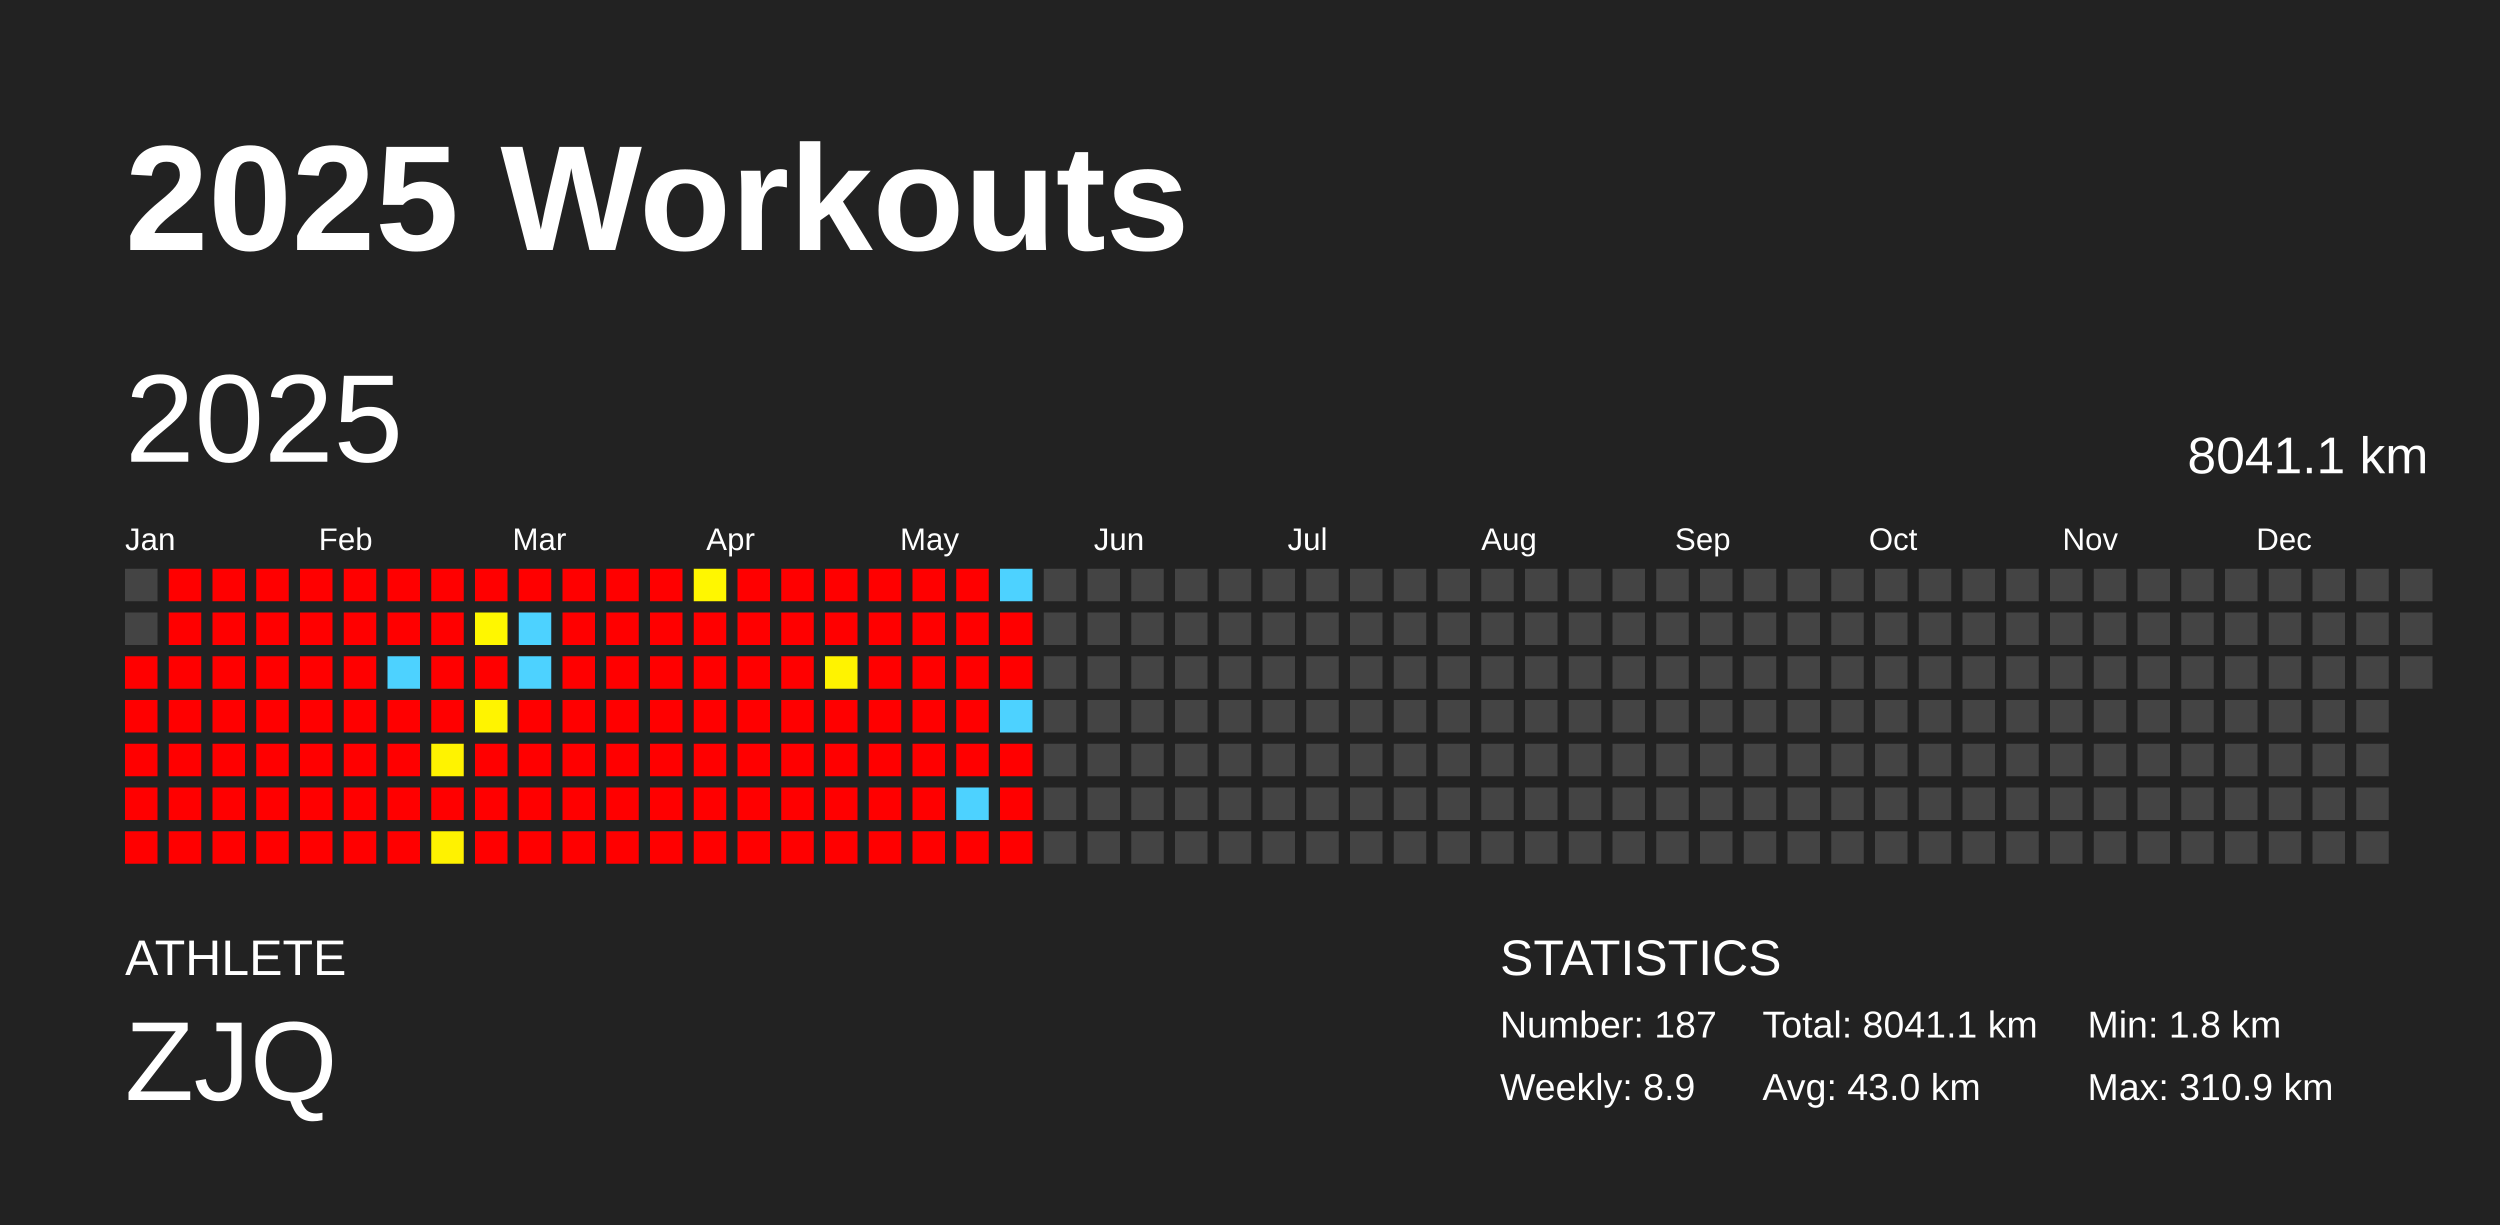
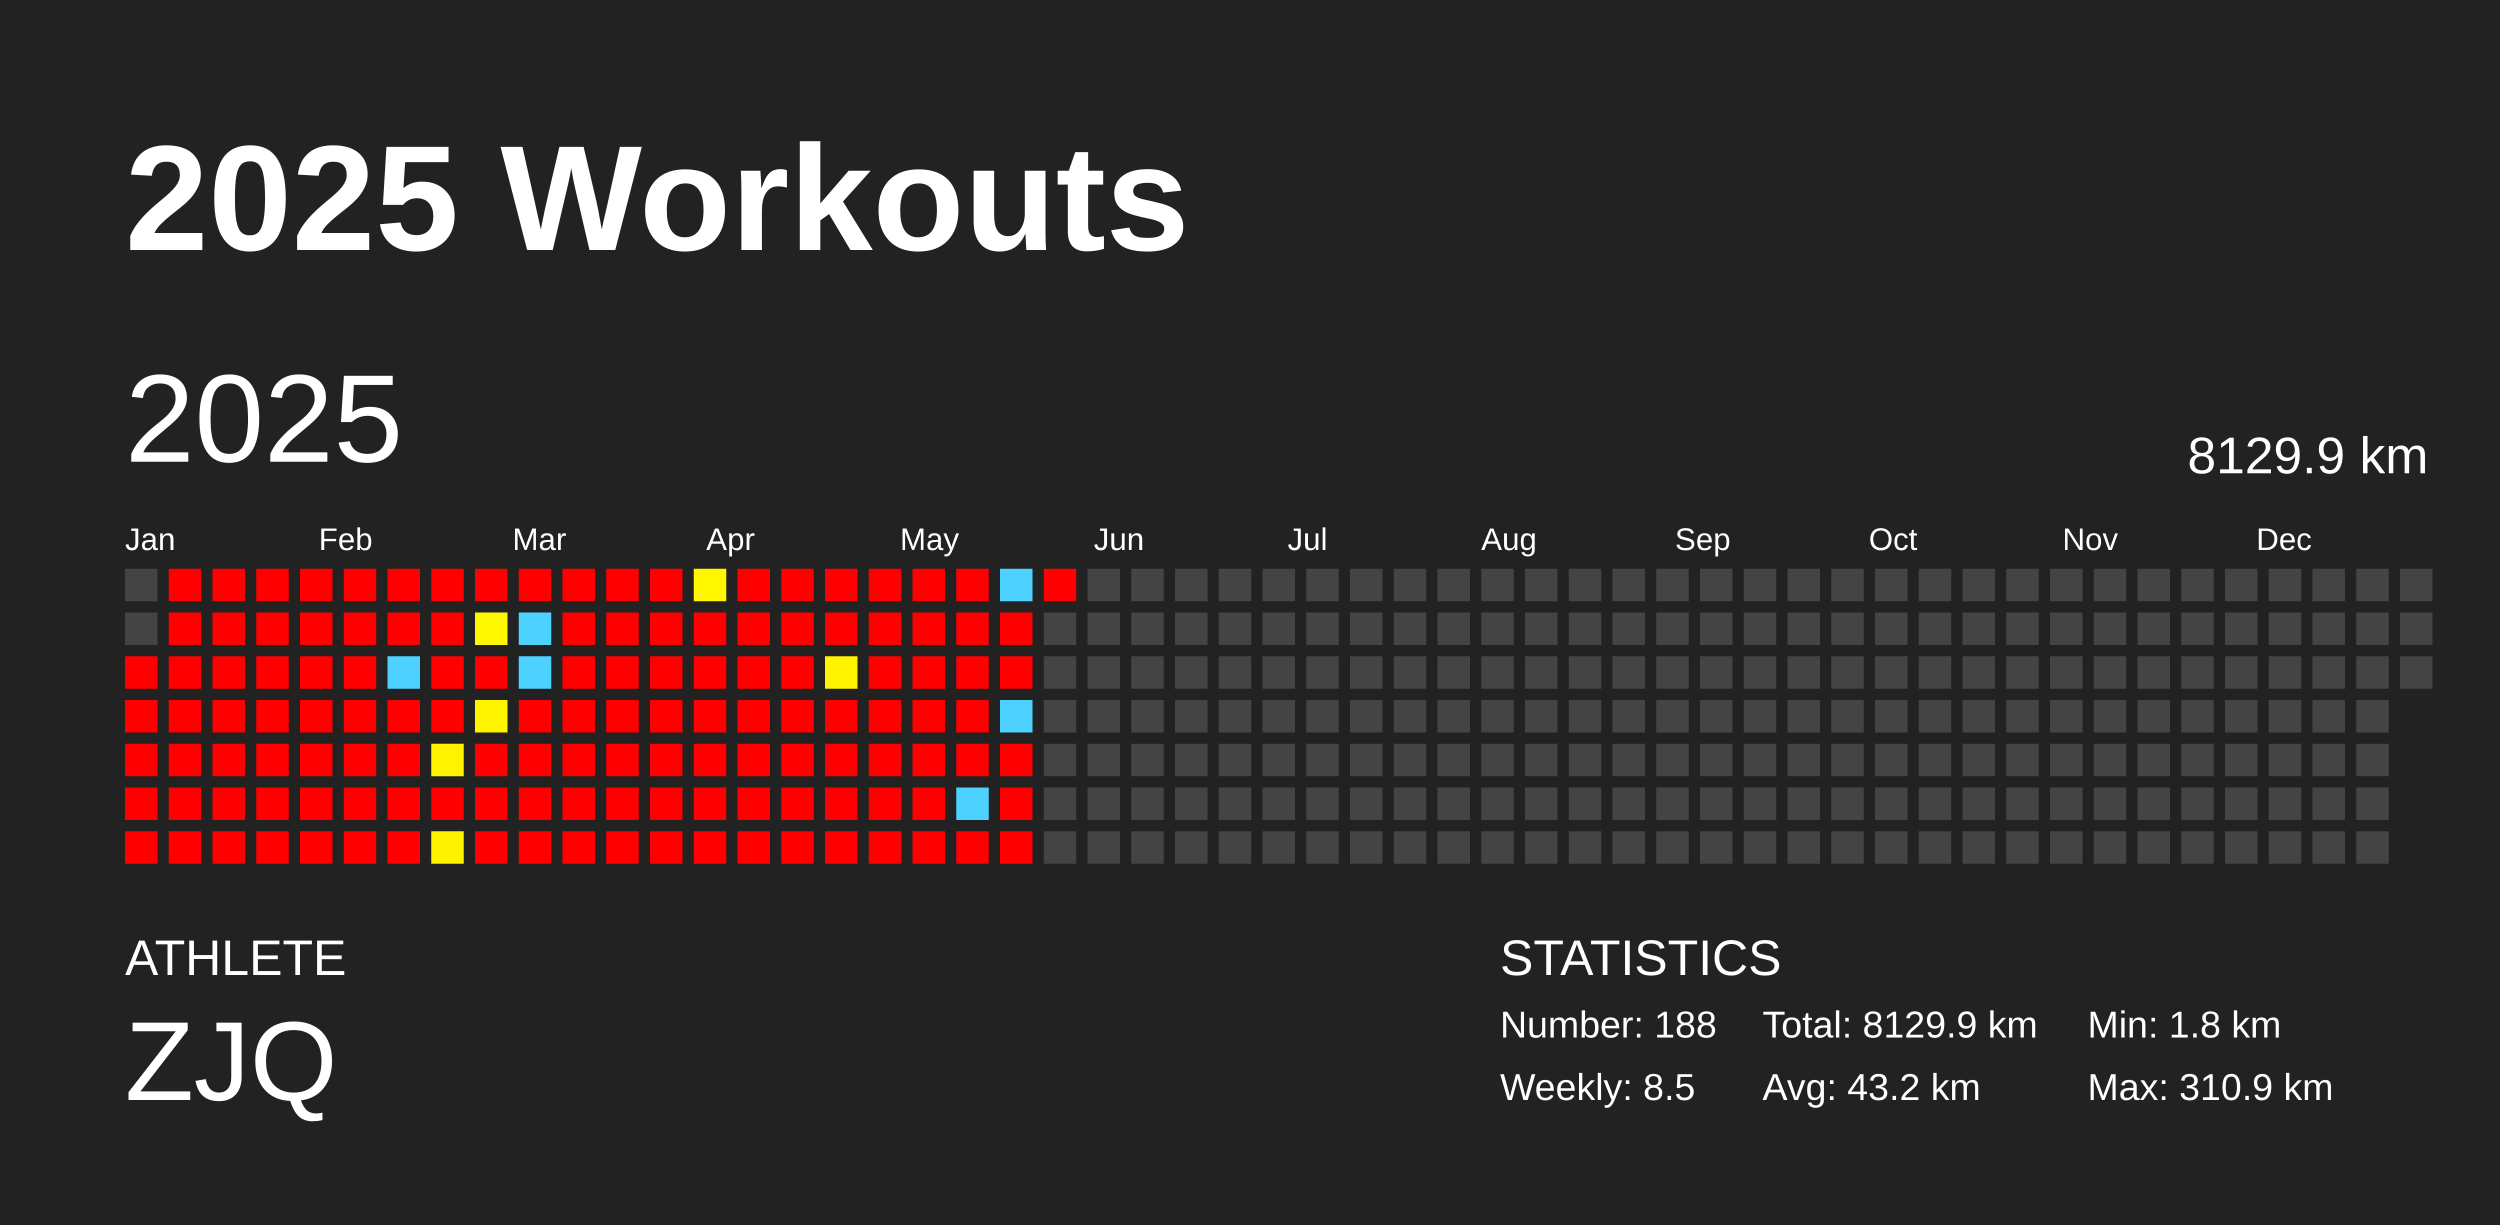
<svg xmlns="http://www.w3.org/2000/svg" baseProfile="full" height="98mm" version="1.1" viewBox="0,0,200,98" width="200mm">
  <defs />
  <rect fill="#222222" height="98" width="200" x="0" y="0" />
  <text fill="#FFFFFF" style="font-size:12px; font-family:Arial; font-weight:bold;" x="10" y="20">2025 Workouts</text>
  <text fill="#FFFFFF" style="font-size:4px; font-family:Arial" x="10" y="78">ATHLETE</text>
  <text fill="#FFFFFF" style="font-size:9px; font-family:Arial" x="10" y="88">ZJQ</text>
  <text fill="#FFFFFF" style="font-size:4px; font-family:Arial" x="120" y="78">STATISTICS</text>
-   <text fill="#FFFFFF" style="font-size:3px; font-family:Arial" x="120" y="83">Number: 187</text>
-   <text fill="#FFFFFF" style="font-size:3px; font-family:Arial" x="120" y="88">Weekly: 8.9</text>
-   <text fill="#FFFFFF" style="font-size:3px; font-family:Arial" x="141" y="83">Total: 8041.1 km</text>
-   <text fill="#FFFFFF" style="font-size:3px; font-family:Arial" x="141" y="88">Avg: 43.0 km</text>
+   <text fill="#FFFFFF" style="font-size:3px; font-family:Arial" x="120" y="83">Number: 188</text>
+   <text fill="#FFFFFF" style="font-size:3px; font-family:Arial" x="120" y="88">Weekly: 8.5</text>
+   <text fill="#FFFFFF" style="font-size:3px; font-family:Arial" x="141" y="83">Total: 8129.9 km</text>
+   <text fill="#FFFFFF" style="font-size:3px; font-family:Arial" x="141" y="88">Avg: 43.2 km</text>
  <text fill="#FFFFFF" style="font-size:3px; font-family:Arial" x="167" y="83">Min: 1.8 km</text>
  <text fill="#FFFFFF" style="font-size:3px; font-family:Arial" x="167" y="88">Max: 310.9 km</text>
  <text dominant-baseline="hanging" fill="#FFFFFF" style="font-size:10.0px; font-family:Arial;" x="10" y="30">2025</text>
-   <text dominant-baseline="hanging" fill="#FFFFFF" style="font-size:4.125px; font-family:Arial;" x="175" y="35">8041.1 km</text>
+   <text dominant-baseline="hanging" fill="#FFFFFF" style="font-size:4.125px; font-family:Arial;" x="175" y="35">8129.9 km</text>
  <text fill="#FFFFFF" style="font-size:2.5px; font-family:Arial" x="10.0" y="44">Jan</text>
  <text fill="#FFFFFF" style="font-size:2.5px; font-family:Arial" x="25.5" y="44">Feb</text>
  <text fill="#FFFFFF" style="font-size:2.5px; font-family:Arial" x="41.0" y="44">Mar</text>
  <text fill="#FFFFFF" style="font-size:2.5px; font-family:Arial" x="56.5" y="44">Apr</text>
  <text fill="#FFFFFF" style="font-size:2.5px; font-family:Arial" x="72.0" y="44">May</text>
  <text fill="#FFFFFF" style="font-size:2.5px; font-family:Arial" x="87.5" y="44">Jun</text>
  <text fill="#FFFFFF" style="font-size:2.5px; font-family:Arial" x="103.0" y="44">Jul</text>
  <text fill="#FFFFFF" style="font-size:2.5px; font-family:Arial" x="118.5" y="44">Aug</text>
  <text fill="#FFFFFF" style="font-size:2.5px; font-family:Arial" x="134.0" y="44">Sep</text>
  <text fill="#FFFFFF" style="font-size:2.5px; font-family:Arial" x="149.5" y="44">Oct</text>
  <text fill="#FFFFFF" style="font-size:2.5px; font-family:Arial" x="165.0" y="44">Nov</text>
  <text fill="#FFFFFF" style="font-size:2.5px; font-family:Arial" x="180.5" y="44">Dec</text>
  <rect fill="#444444" height="2.6" width="2.6" x="10.0" y="45.5" />
  <rect fill="#444444" height="2.6" width="2.6" x="10.0" y="49.0" />
  <rect fill="red" height="2.6" width="2.6" x="10.0" y="52.5" />
  <rect fill="red" height="2.6" width="2.6" x="10.0" y="56.0" />
  <rect fill="red" height="2.6" width="2.6" x="10.0" y="59.5" />
  <rect fill="red" height="2.6" width="2.6" x="10.0" y="63.0" />
  <rect fill="red" height="2.6" width="2.6" x="10.0" y="66.5" />
  <rect fill="red" height="2.6" width="2.6" x="13.5" y="45.5" />
  <rect fill="red" height="2.6" width="2.6" x="13.5" y="49.0" />
  <rect fill="red" height="2.6" width="2.6" x="13.5" y="52.5" />
  <rect fill="red" height="2.6" width="2.6" x="13.5" y="56.0" />
  <rect fill="red" height="2.6" width="2.6" x="13.5" y="59.5" />
  <rect fill="red" height="2.6" width="2.6" x="13.5" y="63.0" />
  <rect fill="red" height="2.6" width="2.6" x="13.5" y="66.5" />
  <rect fill="red" height="2.6" width="2.6" x="17.0" y="45.5" />
  <rect fill="red" height="2.6" width="2.6" x="17.0" y="49.0" />
  <rect fill="red" height="2.6" width="2.6" x="17.0" y="52.5" />
  <rect fill="red" height="2.6" width="2.6" x="17.0" y="56.0" />
  <rect fill="red" height="2.6" width="2.6" x="17.0" y="59.5" />
  <rect fill="red" height="2.6" width="2.6" x="17.0" y="63.0" />
  <rect fill="red" height="2.6" width="2.6" x="17.0" y="66.5" />
  <rect fill="red" height="2.6" width="2.6" x="20.5" y="45.5" />
  <rect fill="red" height="2.6" width="2.6" x="20.5" y="49.0" />
  <rect fill="red" height="2.6" width="2.6" x="20.5" y="52.5" />
  <rect fill="red" height="2.6" width="2.6" x="20.5" y="56.0" />
  <rect fill="red" height="2.6" width="2.6" x="20.5" y="59.5" />
  <rect fill="red" height="2.6" width="2.6" x="20.5" y="63.0" />
  <rect fill="red" height="2.6" width="2.6" x="20.5" y="66.5" />
  <rect fill="red" height="2.6" width="2.6" x="24.0" y="45.5" />
  <rect fill="red" height="2.6" width="2.6" x="24.0" y="49.0" />
  <rect fill="red" height="2.6" width="2.6" x="24.0" y="52.5" />
  <rect fill="red" height="2.6" width="2.6" x="24.0" y="56.0" />
  <rect fill="red" height="2.6" width="2.6" x="24.0" y="59.5" />
  <rect fill="red" height="2.6" width="2.6" x="24.0" y="63.0" />
  <rect fill="red" height="2.6" width="2.6" x="24.0" y="66.5" />
  <rect fill="red" height="2.6" width="2.6" x="27.5" y="45.5" />
  <rect fill="red" height="2.6" width="2.6" x="27.5" y="49.0" />
  <rect fill="red" height="2.6" width="2.6" x="27.5" y="52.5" />
  <rect fill="red" height="2.6" width="2.6" x="27.5" y="56.0" />
  <rect fill="red" height="2.6" width="2.6" x="27.5" y="59.5" />
  <rect fill="red" height="2.6" width="2.6" x="27.5" y="63.0" />
  <rect fill="red" height="2.6" width="2.6" x="27.5" y="66.5" />
  <rect fill="red" height="2.6" width="2.6" x="31.0" y="45.5" />
  <rect fill="red" height="2.6" width="2.6" x="31.0" y="49.0" />
  <rect fill="#4dd2ff" height="2.6" width="2.6" x="31.0" y="52.5" />
  <rect fill="red" height="2.6" width="2.6" x="31.0" y="56.0" />
  <rect fill="red" height="2.6" width="2.6" x="31.0" y="59.5" />
  <rect fill="red" height="2.6" width="2.6" x="31.0" y="63.0" />
  <rect fill="red" height="2.6" width="2.6" x="31.0" y="66.5" />
  <rect fill="red" height="2.6" width="2.6" x="34.5" y="45.5" />
  <rect fill="red" height="2.6" width="2.6" x="34.5" y="49.0" />
  <rect fill="red" height="2.6" width="2.6" x="34.5" y="52.5" />
  <rect fill="red" height="2.6" width="2.6" x="34.5" y="56.0" />
  <rect fill="#fff300" height="2.6" width="2.6" x="34.5" y="59.5" />
  <rect fill="red" height="2.6" width="2.6" x="34.5" y="63.0" />
  <rect fill="#fff200" height="2.6" width="2.6" x="34.5" y="66.5" />
  <rect fill="red" height="2.6" width="2.6" x="38.0" y="45.5" />
  <rect fill="#fff700" height="2.6" width="2.6" x="38.0" y="49.0" />
  <rect fill="red" height="2.6" width="2.6" x="38.0" y="52.5" />
  <rect fill="#fff400" height="2.6" width="2.6" x="38.0" y="56.0" />
  <rect fill="red" height="2.6" width="2.6" x="38.0" y="59.5" />
  <rect fill="red" height="2.6" width="2.6" x="38.0" y="63.0" />
  <rect fill="red" height="2.6" width="2.6" x="38.0" y="66.5" />
  <rect fill="red" height="2.6" width="2.6" x="41.5" y="45.5" />
  <rect fill="#4dd2ff" height="2.6" width="2.6" x="41.5" y="49.0" />
  <rect fill="#4dd2ff" height="2.6" width="2.6" x="41.5" y="52.5" />
  <rect fill="red" height="2.6" width="2.6" x="41.5" y="56.0" />
  <rect fill="red" height="2.6" width="2.6" x="41.5" y="59.5" />
  <rect fill="red" height="2.6" width="2.6" x="41.5" y="63.0" />
  <rect fill="red" height="2.6" width="2.6" x="41.5" y="66.5" />
  <rect fill="red" height="2.6" width="2.6" x="45.0" y="45.5" />
  <rect fill="red" height="2.6" width="2.6" x="45.0" y="49.0" />
  <rect fill="red" height="2.6" width="2.6" x="45.0" y="52.5" />
  <rect fill="red" height="2.6" width="2.6" x="45.0" y="56.0" />
  <rect fill="red" height="2.6" width="2.6" x="45.0" y="59.5" />
  <rect fill="red" height="2.6" width="2.6" x="45.0" y="63.0" />
  <rect fill="red" height="2.6" width="2.6" x="45.0" y="66.5" />
  <rect fill="red" height="2.6" width="2.6" x="48.5" y="45.5" />
  <rect fill="red" height="2.6" width="2.6" x="48.5" y="49.0" />
  <rect fill="red" height="2.6" width="2.6" x="48.5" y="52.5" />
  <rect fill="red" height="2.6" width="2.6" x="48.5" y="56.0" />
  <rect fill="red" height="2.6" width="2.6" x="48.5" y="59.5" />
  <rect fill="red" height="2.6" width="2.6" x="48.5" y="63.0" />
  <rect fill="red" height="2.6" width="2.6" x="48.5" y="66.5" />
  <rect fill="red" height="2.6" width="2.6" x="52.0" y="45.5" />
  <rect fill="red" height="2.6" width="2.6" x="52.0" y="49.0" />
  <rect fill="red" height="2.6" width="2.6" x="52.0" y="52.5" />
  <rect fill="red" height="2.6" width="2.6" x="52.0" y="56.0" />
  <rect fill="red" height="2.6" width="2.6" x="52.0" y="59.5" />
  <rect fill="red" height="2.6" width="2.6" x="52.0" y="63.0" />
  <rect fill="red" height="2.6" width="2.6" x="52.0" y="66.5" />
  <rect fill="#fff700" height="2.6" width="2.6" x="55.5" y="45.5" />
  <rect fill="red" height="2.6" width="2.6" x="55.5" y="49.0" />
  <rect fill="red" height="2.6" width="2.6" x="55.5" y="52.5" />
  <rect fill="red" height="2.6" width="2.6" x="55.5" y="56.0" />
  <rect fill="red" height="2.6" width="2.6" x="55.5" y="59.5" />
  <rect fill="red" height="2.6" width="2.6" x="55.5" y="63.0" />
  <rect fill="red" height="2.6" width="2.6" x="55.5" y="66.5" />
  <rect fill="red" height="2.6" width="2.6" x="59.0" y="45.5" />
  <rect fill="red" height="2.6" width="2.6" x="59.0" y="49.0" />
  <rect fill="red" height="2.6" width="2.6" x="59.0" y="52.5" />
  <rect fill="red" height="2.6" width="2.6" x="59.0" y="56.0" />
  <rect fill="red" height="2.6" width="2.6" x="59.0" y="59.5" />
  <rect fill="red" height="2.6" width="2.6" x="59.0" y="63.0" />
  <rect fill="red" height="2.6" width="2.6" x="59.0" y="66.5" />
  <rect fill="red" height="2.6" width="2.6" x="62.5" y="45.5" />
  <rect fill="red" height="2.6" width="2.6" x="62.5" y="49.0" />
  <rect fill="red" height="2.6" width="2.6" x="62.5" y="52.5" />
  <rect fill="red" height="2.6" width="2.6" x="62.5" y="56.0" />
  <rect fill="red" height="2.6" width="2.6" x="62.5" y="59.5" />
  <rect fill="red" height="2.6" width="2.6" x="62.5" y="63.0" />
  <rect fill="red" height="2.6" width="2.6" x="62.5" y="66.5" />
  <rect fill="red" height="2.6" width="2.6" x="66.0" y="45.5" />
  <rect fill="red" height="2.6" width="2.6" x="66.0" y="49.0" />
  <rect fill="#fff300" height="2.6" width="2.6" x="66.0" y="52.5" />
  <rect fill="red" height="2.6" width="2.6" x="66.0" y="56.0" />
  <rect fill="red" height="2.6" width="2.6" x="66.0" y="59.5" />
  <rect fill="red" height="2.6" width="2.6" x="66.0" y="63.0" />
  <rect fill="red" height="2.6" width="2.6" x="66.0" y="66.5" />
  <rect fill="red" height="2.6" width="2.6" x="69.5" y="45.5" />
  <rect fill="red" height="2.6" width="2.6" x="69.5" y="49.0" />
  <rect fill="red" height="2.6" width="2.6" x="69.5" y="52.5" />
  <rect fill="red" height="2.6" width="2.6" x="69.5" y="56.0" />
  <rect fill="red" height="2.6" width="2.6" x="69.5" y="59.5" />
  <rect fill="red" height="2.6" width="2.6" x="69.5" y="63.0" />
  <rect fill="red" height="2.6" width="2.6" x="69.5" y="66.5" />
  <rect fill="red" height="2.6" width="2.6" x="73.0" y="45.5" />
  <rect fill="red" height="2.6" width="2.6" x="73.0" y="49.0" />
  <rect fill="red" height="2.6" width="2.6" x="73.0" y="52.5" />
  <rect fill="red" height="2.6" width="2.6" x="73.0" y="56.0" />
  <rect fill="red" height="2.6" width="2.6" x="73.0" y="59.5" />
  <rect fill="red" height="2.6" width="2.6" x="73.0" y="63.0" />
  <rect fill="red" height="2.6" width="2.6" x="73.0" y="66.5" />
  <rect fill="red" height="2.6" width="2.6" x="76.5" y="45.5" />
  <rect fill="red" height="2.6" width="2.6" x="76.5" y="49.0" />
  <rect fill="red" height="2.6" width="2.6" x="76.5" y="52.5" />
  <rect fill="red" height="2.6" width="2.6" x="76.5" y="56.0" />
  <rect fill="red" height="2.6" width="2.6" x="76.5" y="59.5" />
  <rect fill="#4dd2ff" height="2.6" width="2.6" x="76.5" y="63.0" />
  <rect fill="red" height="2.6" width="2.6" x="76.5" y="66.5" />
  <rect fill="#4dd2ff" height="2.6" width="2.6" x="80.0" y="45.5" />
  <rect fill="red" height="2.6" width="2.6" x="80.0" y="49.0" />
  <rect fill="red" height="2.6" width="2.6" x="80.0" y="52.5" />
  <rect fill="#4dd2ff" height="2.6" width="2.6" x="80.0" y="56.0" />
  <rect fill="red" height="2.6" width="2.6" x="80.0" y="59.5" />
  <rect fill="red" height="2.6" width="2.6" x="80.0" y="63.0" />
  <rect fill="red" height="2.6" width="2.6" x="80.0" y="66.5" />
-   <rect fill="#444444" height="2.6" width="2.6" x="83.5" y="45.5" />
+   <rect fill="red" height="2.6" width="2.6" x="83.5" y="45.5" />
  <rect fill="#444444" height="2.6" width="2.6" x="83.5" y="49.0" />
  <rect fill="#444444" height="2.6" width="2.6" x="83.5" y="52.5" />
  <rect fill="#444444" height="2.6" width="2.6" x="83.5" y="56.0" />
  <rect fill="#444444" height="2.6" width="2.6" x="83.5" y="59.5" />
  <rect fill="#444444" height="2.6" width="2.6" x="83.5" y="63.0" />
  <rect fill="#444444" height="2.6" width="2.6" x="83.5" y="66.5" />
  <rect fill="#444444" height="2.6" width="2.6" x="87.0" y="45.5" />
  <rect fill="#444444" height="2.6" width="2.6" x="87.0" y="49.0" />
  <rect fill="#444444" height="2.6" width="2.6" x="87.0" y="52.5" />
  <rect fill="#444444" height="2.6" width="2.6" x="87.0" y="56.0" />
  <rect fill="#444444" height="2.6" width="2.6" x="87.0" y="59.5" />
  <rect fill="#444444" height="2.6" width="2.6" x="87.0" y="63.0" />
  <rect fill="#444444" height="2.6" width="2.6" x="87.0" y="66.5" />
  <rect fill="#444444" height="2.6" width="2.6" x="90.5" y="45.5" />
  <rect fill="#444444" height="2.6" width="2.6" x="90.5" y="49.0" />
  <rect fill="#444444" height="2.6" width="2.6" x="90.5" y="52.5" />
  <rect fill="#444444" height="2.6" width="2.6" x="90.5" y="56.0" />
  <rect fill="#444444" height="2.6" width="2.6" x="90.5" y="59.5" />
  <rect fill="#444444" height="2.6" width="2.6" x="90.5" y="63.0" />
  <rect fill="#444444" height="2.6" width="2.6" x="90.5" y="66.5" />
  <rect fill="#444444" height="2.6" width="2.6" x="94.0" y="45.5" />
  <rect fill="#444444" height="2.6" width="2.6" x="94.0" y="49.0" />
  <rect fill="#444444" height="2.6" width="2.6" x="94.0" y="52.5" />
  <rect fill="#444444" height="2.6" width="2.6" x="94.0" y="56.0" />
  <rect fill="#444444" height="2.6" width="2.6" x="94.0" y="59.5" />
  <rect fill="#444444" height="2.6" width="2.6" x="94.0" y="63.0" />
  <rect fill="#444444" height="2.6" width="2.6" x="94.0" y="66.5" />
  <rect fill="#444444" height="2.6" width="2.6" x="97.5" y="45.5" />
  <rect fill="#444444" height="2.6" width="2.6" x="97.5" y="49.0" />
  <rect fill="#444444" height="2.6" width="2.6" x="97.5" y="52.5" />
  <rect fill="#444444" height="2.6" width="2.6" x="97.5" y="56.0" />
  <rect fill="#444444" height="2.6" width="2.6" x="97.5" y="59.5" />
  <rect fill="#444444" height="2.6" width="2.6" x="97.5" y="63.0" />
  <rect fill="#444444" height="2.6" width="2.6" x="97.5" y="66.5" />
  <rect fill="#444444" height="2.6" width="2.6" x="101.0" y="45.5" />
  <rect fill="#444444" height="2.6" width="2.6" x="101.0" y="49.0" />
  <rect fill="#444444" height="2.6" width="2.6" x="101.0" y="52.5" />
  <rect fill="#444444" height="2.6" width="2.6" x="101.0" y="56.0" />
  <rect fill="#444444" height="2.6" width="2.6" x="101.0" y="59.5" />
  <rect fill="#444444" height="2.6" width="2.6" x="101.0" y="63.0" />
  <rect fill="#444444" height="2.6" width="2.6" x="101.0" y="66.5" />
  <rect fill="#444444" height="2.6" width="2.6" x="104.5" y="45.5" />
  <rect fill="#444444" height="2.6" width="2.6" x="104.5" y="49.0" />
  <rect fill="#444444" height="2.6" width="2.6" x="104.5" y="52.5" />
  <rect fill="#444444" height="2.6" width="2.6" x="104.5" y="56.0" />
  <rect fill="#444444" height="2.6" width="2.6" x="104.5" y="59.5" />
  <rect fill="#444444" height="2.6" width="2.6" x="104.5" y="63.0" />
  <rect fill="#444444" height="2.6" width="2.6" x="104.5" y="66.5" />
  <rect fill="#444444" height="2.6" width="2.6" x="108.0" y="45.5" />
  <rect fill="#444444" height="2.6" width="2.6" x="108.0" y="49.0" />
  <rect fill="#444444" height="2.6" width="2.6" x="108.0" y="52.5" />
  <rect fill="#444444" height="2.6" width="2.6" x="108.0" y="56.0" />
  <rect fill="#444444" height="2.6" width="2.6" x="108.0" y="59.5" />
  <rect fill="#444444" height="2.6" width="2.6" x="108.0" y="63.0" />
  <rect fill="#444444" height="2.6" width="2.6" x="108.0" y="66.5" />
  <rect fill="#444444" height="2.6" width="2.6" x="111.5" y="45.5" />
  <rect fill="#444444" height="2.6" width="2.6" x="111.5" y="49.0" />
  <rect fill="#444444" height="2.6" width="2.6" x="111.5" y="52.5" />
  <rect fill="#444444" height="2.6" width="2.6" x="111.5" y="56.0" />
  <rect fill="#444444" height="2.6" width="2.6" x="111.5" y="59.5" />
  <rect fill="#444444" height="2.6" width="2.6" x="111.5" y="63.0" />
  <rect fill="#444444" height="2.6" width="2.6" x="111.5" y="66.5" />
  <rect fill="#444444" height="2.6" width="2.6" x="115.0" y="45.5" />
  <rect fill="#444444" height="2.6" width="2.6" x="115.0" y="49.0" />
  <rect fill="#444444" height="2.6" width="2.6" x="115.0" y="52.5" />
  <rect fill="#444444" height="2.6" width="2.6" x="115.0" y="56.0" />
  <rect fill="#444444" height="2.6" width="2.6" x="115.0" y="59.5" />
  <rect fill="#444444" height="2.6" width="2.6" x="115.0" y="63.0" />
  <rect fill="#444444" height="2.6" width="2.6" x="115.0" y="66.5" />
  <rect fill="#444444" height="2.6" width="2.6" x="118.5" y="45.5" />
  <rect fill="#444444" height="2.6" width="2.6" x="118.5" y="49.0" />
  <rect fill="#444444" height="2.6" width="2.6" x="118.5" y="52.5" />
  <rect fill="#444444" height="2.6" width="2.6" x="118.5" y="56.0" />
  <rect fill="#444444" height="2.6" width="2.6" x="118.5" y="59.5" />
  <rect fill="#444444" height="2.6" width="2.6" x="118.5" y="63.0" />
  <rect fill="#444444" height="2.6" width="2.6" x="118.5" y="66.5" />
  <rect fill="#444444" height="2.6" width="2.6" x="122.0" y="45.5" />
  <rect fill="#444444" height="2.6" width="2.6" x="122.0" y="49.0" />
  <rect fill="#444444" height="2.6" width="2.6" x="122.0" y="52.5" />
  <rect fill="#444444" height="2.6" width="2.6" x="122.0" y="56.0" />
  <rect fill="#444444" height="2.6" width="2.6" x="122.0" y="59.5" />
  <rect fill="#444444" height="2.6" width="2.6" x="122.0" y="63.0" />
  <rect fill="#444444" height="2.6" width="2.6" x="122.0" y="66.5" />
  <rect fill="#444444" height="2.6" width="2.6" x="125.5" y="45.5" />
  <rect fill="#444444" height="2.6" width="2.6" x="125.5" y="49.0" />
  <rect fill="#444444" height="2.6" width="2.6" x="125.5" y="52.5" />
  <rect fill="#444444" height="2.6" width="2.6" x="125.5" y="56.0" />
  <rect fill="#444444" height="2.6" width="2.6" x="125.5" y="59.5" />
  <rect fill="#444444" height="2.6" width="2.6" x="125.5" y="63.0" />
  <rect fill="#444444" height="2.6" width="2.6" x="125.5" y="66.5" />
  <rect fill="#444444" height="2.6" width="2.6" x="129.0" y="45.5" />
  <rect fill="#444444" height="2.6" width="2.6" x="129.0" y="49.0" />
  <rect fill="#444444" height="2.6" width="2.6" x="129.0" y="52.5" />
  <rect fill="#444444" height="2.6" width="2.6" x="129.0" y="56.0" />
  <rect fill="#444444" height="2.6" width="2.6" x="129.0" y="59.5" />
  <rect fill="#444444" height="2.6" width="2.6" x="129.0" y="63.0" />
  <rect fill="#444444" height="2.6" width="2.6" x="129.0" y="66.5" />
  <rect fill="#444444" height="2.6" width="2.6" x="132.5" y="45.5" />
  <rect fill="#444444" height="2.6" width="2.6" x="132.5" y="49.0" />
  <rect fill="#444444" height="2.6" width="2.6" x="132.5" y="52.5" />
  <rect fill="#444444" height="2.6" width="2.6" x="132.5" y="56.0" />
  <rect fill="#444444" height="2.6" width="2.6" x="132.5" y="59.5" />
  <rect fill="#444444" height="2.6" width="2.6" x="132.5" y="63.0" />
  <rect fill="#444444" height="2.6" width="2.6" x="132.5" y="66.5" />
  <rect fill="#444444" height="2.6" width="2.6" x="136.0" y="45.5" />
  <rect fill="#444444" height="2.6" width="2.6" x="136.0" y="49.0" />
  <rect fill="#444444" height="2.6" width="2.6" x="136.0" y="52.5" />
  <rect fill="#444444" height="2.6" width="2.6" x="136.0" y="56.0" />
  <rect fill="#444444" height="2.6" width="2.6" x="136.0" y="59.5" />
  <rect fill="#444444" height="2.6" width="2.6" x="136.0" y="63.0" />
  <rect fill="#444444" height="2.6" width="2.6" x="136.0" y="66.5" />
  <rect fill="#444444" height="2.6" width="2.6" x="139.5" y="45.5" />
  <rect fill="#444444" height="2.6" width="2.6" x="139.5" y="49.0" />
  <rect fill="#444444" height="2.6" width="2.6" x="139.5" y="52.5" />
  <rect fill="#444444" height="2.6" width="2.6" x="139.5" y="56.0" />
  <rect fill="#444444" height="2.6" width="2.6" x="139.5" y="59.5" />
  <rect fill="#444444" height="2.6" width="2.6" x="139.5" y="63.0" />
  <rect fill="#444444" height="2.6" width="2.6" x="139.5" y="66.5" />
  <rect fill="#444444" height="2.6" width="2.6" x="143.0" y="45.5" />
  <rect fill="#444444" height="2.6" width="2.6" x="143.0" y="49.0" />
  <rect fill="#444444" height="2.6" width="2.6" x="143.0" y="52.5" />
  <rect fill="#444444" height="2.6" width="2.6" x="143.0" y="56.0" />
  <rect fill="#444444" height="2.6" width="2.6" x="143.0" y="59.5" />
  <rect fill="#444444" height="2.6" width="2.6" x="143.0" y="63.0" />
  <rect fill="#444444" height="2.6" width="2.6" x="143.0" y="66.5" />
  <rect fill="#444444" height="2.6" width="2.6" x="146.5" y="45.5" />
  <rect fill="#444444" height="2.6" width="2.6" x="146.5" y="49.0" />
  <rect fill="#444444" height="2.6" width="2.6" x="146.5" y="52.5" />
  <rect fill="#444444" height="2.6" width="2.6" x="146.5" y="56.0" />
  <rect fill="#444444" height="2.6" width="2.6" x="146.5" y="59.5" />
  <rect fill="#444444" height="2.6" width="2.6" x="146.5" y="63.0" />
  <rect fill="#444444" height="2.6" width="2.6" x="146.5" y="66.5" />
  <rect fill="#444444" height="2.6" width="2.6" x="150.0" y="45.5" />
  <rect fill="#444444" height="2.6" width="2.6" x="150.0" y="49.0" />
  <rect fill="#444444" height="2.6" width="2.6" x="150.0" y="52.5" />
  <rect fill="#444444" height="2.6" width="2.6" x="150.0" y="56.0" />
  <rect fill="#444444" height="2.6" width="2.6" x="150.0" y="59.5" />
  <rect fill="#444444" height="2.6" width="2.6" x="150.0" y="63.0" />
  <rect fill="#444444" height="2.6" width="2.6" x="150.0" y="66.5" />
  <rect fill="#444444" height="2.6" width="2.6" x="153.5" y="45.5" />
  <rect fill="#444444" height="2.6" width="2.6" x="153.5" y="49.0" />
  <rect fill="#444444" height="2.6" width="2.6" x="153.5" y="52.5" />
  <rect fill="#444444" height="2.6" width="2.6" x="153.5" y="56.0" />
  <rect fill="#444444" height="2.6" width="2.6" x="153.5" y="59.5" />
  <rect fill="#444444" height="2.6" width="2.6" x="153.5" y="63.0" />
  <rect fill="#444444" height="2.6" width="2.6" x="153.5" y="66.5" />
  <rect fill="#444444" height="2.6" width="2.6" x="157.0" y="45.5" />
  <rect fill="#444444" height="2.6" width="2.6" x="157.0" y="49.0" />
  <rect fill="#444444" height="2.6" width="2.6" x="157.0" y="52.5" />
  <rect fill="#444444" height="2.6" width="2.6" x="157.0" y="56.0" />
  <rect fill="#444444" height="2.6" width="2.6" x="157.0" y="59.5" />
  <rect fill="#444444" height="2.6" width="2.6" x="157.0" y="63.0" />
  <rect fill="#444444" height="2.6" width="2.6" x="157.0" y="66.5" />
  <rect fill="#444444" height="2.6" width="2.6" x="160.5" y="45.5" />
  <rect fill="#444444" height="2.6" width="2.6" x="160.5" y="49.0" />
  <rect fill="#444444" height="2.6" width="2.6" x="160.5" y="52.5" />
  <rect fill="#444444" height="2.6" width="2.6" x="160.5" y="56.0" />
  <rect fill="#444444" height="2.6" width="2.6" x="160.5" y="59.5" />
  <rect fill="#444444" height="2.6" width="2.6" x="160.5" y="63.0" />
  <rect fill="#444444" height="2.6" width="2.6" x="160.5" y="66.5" />
  <rect fill="#444444" height="2.6" width="2.6" x="164.0" y="45.5" />
  <rect fill="#444444" height="2.6" width="2.6" x="164.0" y="49.0" />
  <rect fill="#444444" height="2.6" width="2.6" x="164.0" y="52.5" />
  <rect fill="#444444" height="2.6" width="2.6" x="164.0" y="56.0" />
  <rect fill="#444444" height="2.6" width="2.6" x="164.0" y="59.5" />
  <rect fill="#444444" height="2.6" width="2.6" x="164.0" y="63.0" />
  <rect fill="#444444" height="2.6" width="2.6" x="164.0" y="66.5" />
  <rect fill="#444444" height="2.6" width="2.6" x="167.5" y="45.5" />
  <rect fill="#444444" height="2.6" width="2.6" x="167.5" y="49.0" />
  <rect fill="#444444" height="2.6" width="2.6" x="167.5" y="52.5" />
  <rect fill="#444444" height="2.6" width="2.6" x="167.5" y="56.0" />
  <rect fill="#444444" height="2.6" width="2.6" x="167.5" y="59.5" />
  <rect fill="#444444" height="2.6" width="2.6" x="167.5" y="63.0" />
  <rect fill="#444444" height="2.6" width="2.6" x="167.5" y="66.5" />
  <rect fill="#444444" height="2.6" width="2.6" x="171.0" y="45.5" />
  <rect fill="#444444" height="2.6" width="2.6" x="171.0" y="49.0" />
  <rect fill="#444444" height="2.6" width="2.6" x="171.0" y="52.5" />
  <rect fill="#444444" height="2.6" width="2.6" x="171.0" y="56.0" />
  <rect fill="#444444" height="2.6" width="2.6" x="171.0" y="59.5" />
  <rect fill="#444444" height="2.6" width="2.6" x="171.0" y="63.0" />
  <rect fill="#444444" height="2.6" width="2.6" x="171.0" y="66.5" />
  <rect fill="#444444" height="2.6" width="2.6" x="174.5" y="45.5" />
  <rect fill="#444444" height="2.6" width="2.6" x="174.5" y="49.0" />
  <rect fill="#444444" height="2.6" width="2.6" x="174.5" y="52.5" />
  <rect fill="#444444" height="2.6" width="2.6" x="174.5" y="56.0" />
  <rect fill="#444444" height="2.6" width="2.6" x="174.5" y="59.5" />
  <rect fill="#444444" height="2.6" width="2.6" x="174.5" y="63.0" />
  <rect fill="#444444" height="2.6" width="2.6" x="174.5" y="66.5" />
  <rect fill="#444444" height="2.6" width="2.6" x="178.0" y="45.5" />
  <rect fill="#444444" height="2.6" width="2.6" x="178.0" y="49.0" />
  <rect fill="#444444" height="2.6" width="2.6" x="178.0" y="52.5" />
  <rect fill="#444444" height="2.6" width="2.6" x="178.0" y="56.0" />
  <rect fill="#444444" height="2.6" width="2.6" x="178.0" y="59.5" />
  <rect fill="#444444" height="2.6" width="2.6" x="178.0" y="63.0" />
  <rect fill="#444444" height="2.6" width="2.6" x="178.0" y="66.5" />
  <rect fill="#444444" height="2.6" width="2.6" x="181.5" y="45.5" />
  <rect fill="#444444" height="2.6" width="2.6" x="181.5" y="49.0" />
  <rect fill="#444444" height="2.6" width="2.6" x="181.5" y="52.5" />
  <rect fill="#444444" height="2.6" width="2.6" x="181.5" y="56.0" />
  <rect fill="#444444" height="2.6" width="2.6" x="181.5" y="59.5" />
  <rect fill="#444444" height="2.6" width="2.6" x="181.5" y="63.0" />
  <rect fill="#444444" height="2.6" width="2.6" x="181.5" y="66.5" />
  <rect fill="#444444" height="2.6" width="2.6" x="185.0" y="45.5" />
  <rect fill="#444444" height="2.6" width="2.6" x="185.0" y="49.0" />
  <rect fill="#444444" height="2.6" width="2.6" x="185.0" y="52.5" />
  <rect fill="#444444" height="2.6" width="2.6" x="185.0" y="56.0" />
  <rect fill="#444444" height="2.6" width="2.6" x="185.0" y="59.5" />
  <rect fill="#444444" height="2.6" width="2.6" x="185.0" y="63.0" />
  <rect fill="#444444" height="2.6" width="2.6" x="185.0" y="66.5" />
  <rect fill="#444444" height="2.6" width="2.6" x="188.5" y="45.5" />
  <rect fill="#444444" height="2.6" width="2.6" x="188.5" y="49.0" />
  <rect fill="#444444" height="2.6" width="2.6" x="188.5" y="52.5" />
  <rect fill="#444444" height="2.6" width="2.6" x="188.5" y="56.0" />
  <rect fill="#444444" height="2.6" width="2.6" x="188.5" y="59.5" />
  <rect fill="#444444" height="2.6" width="2.6" x="188.5" y="63.0" />
  <rect fill="#444444" height="2.6" width="2.6" x="188.5" y="66.5" />
  <rect fill="#444444" height="2.6" width="2.6" x="192.0" y="45.5" />
  <rect fill="#444444" height="2.6" width="2.6" x="192.0" y="49.0" />
  <rect fill="#444444" height="2.6" width="2.6" x="192.0" y="52.5" />
</svg>
